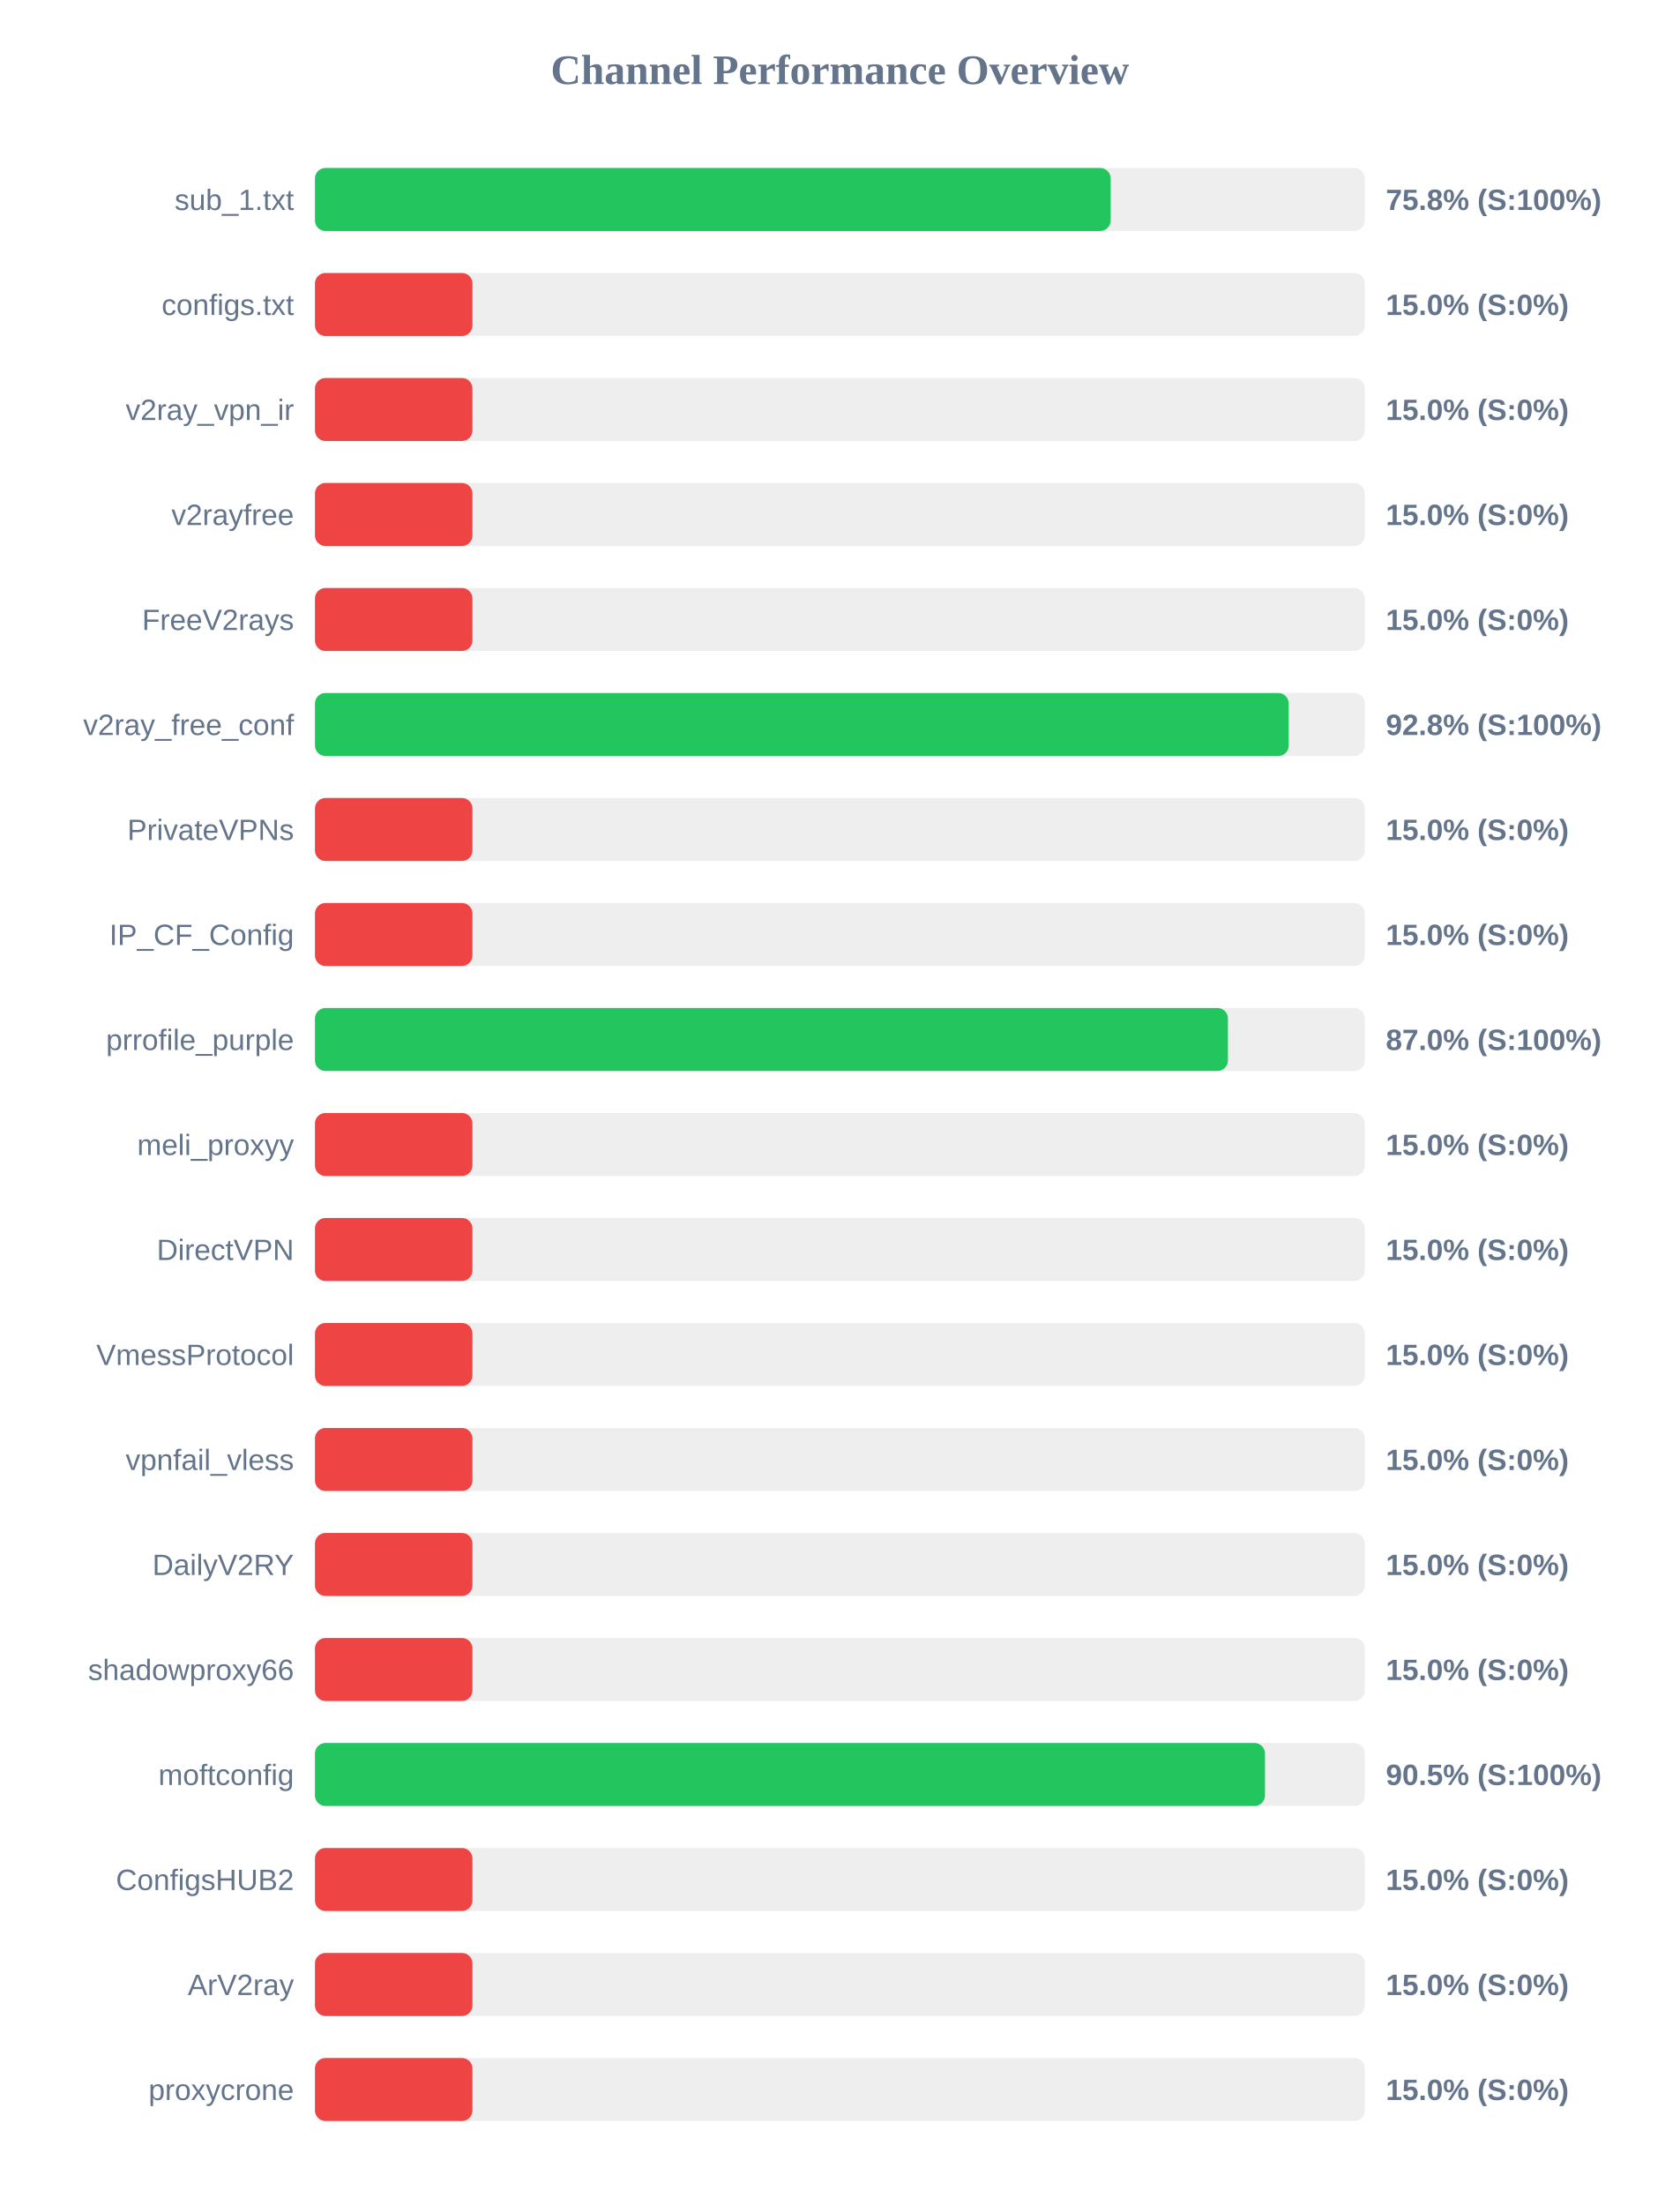
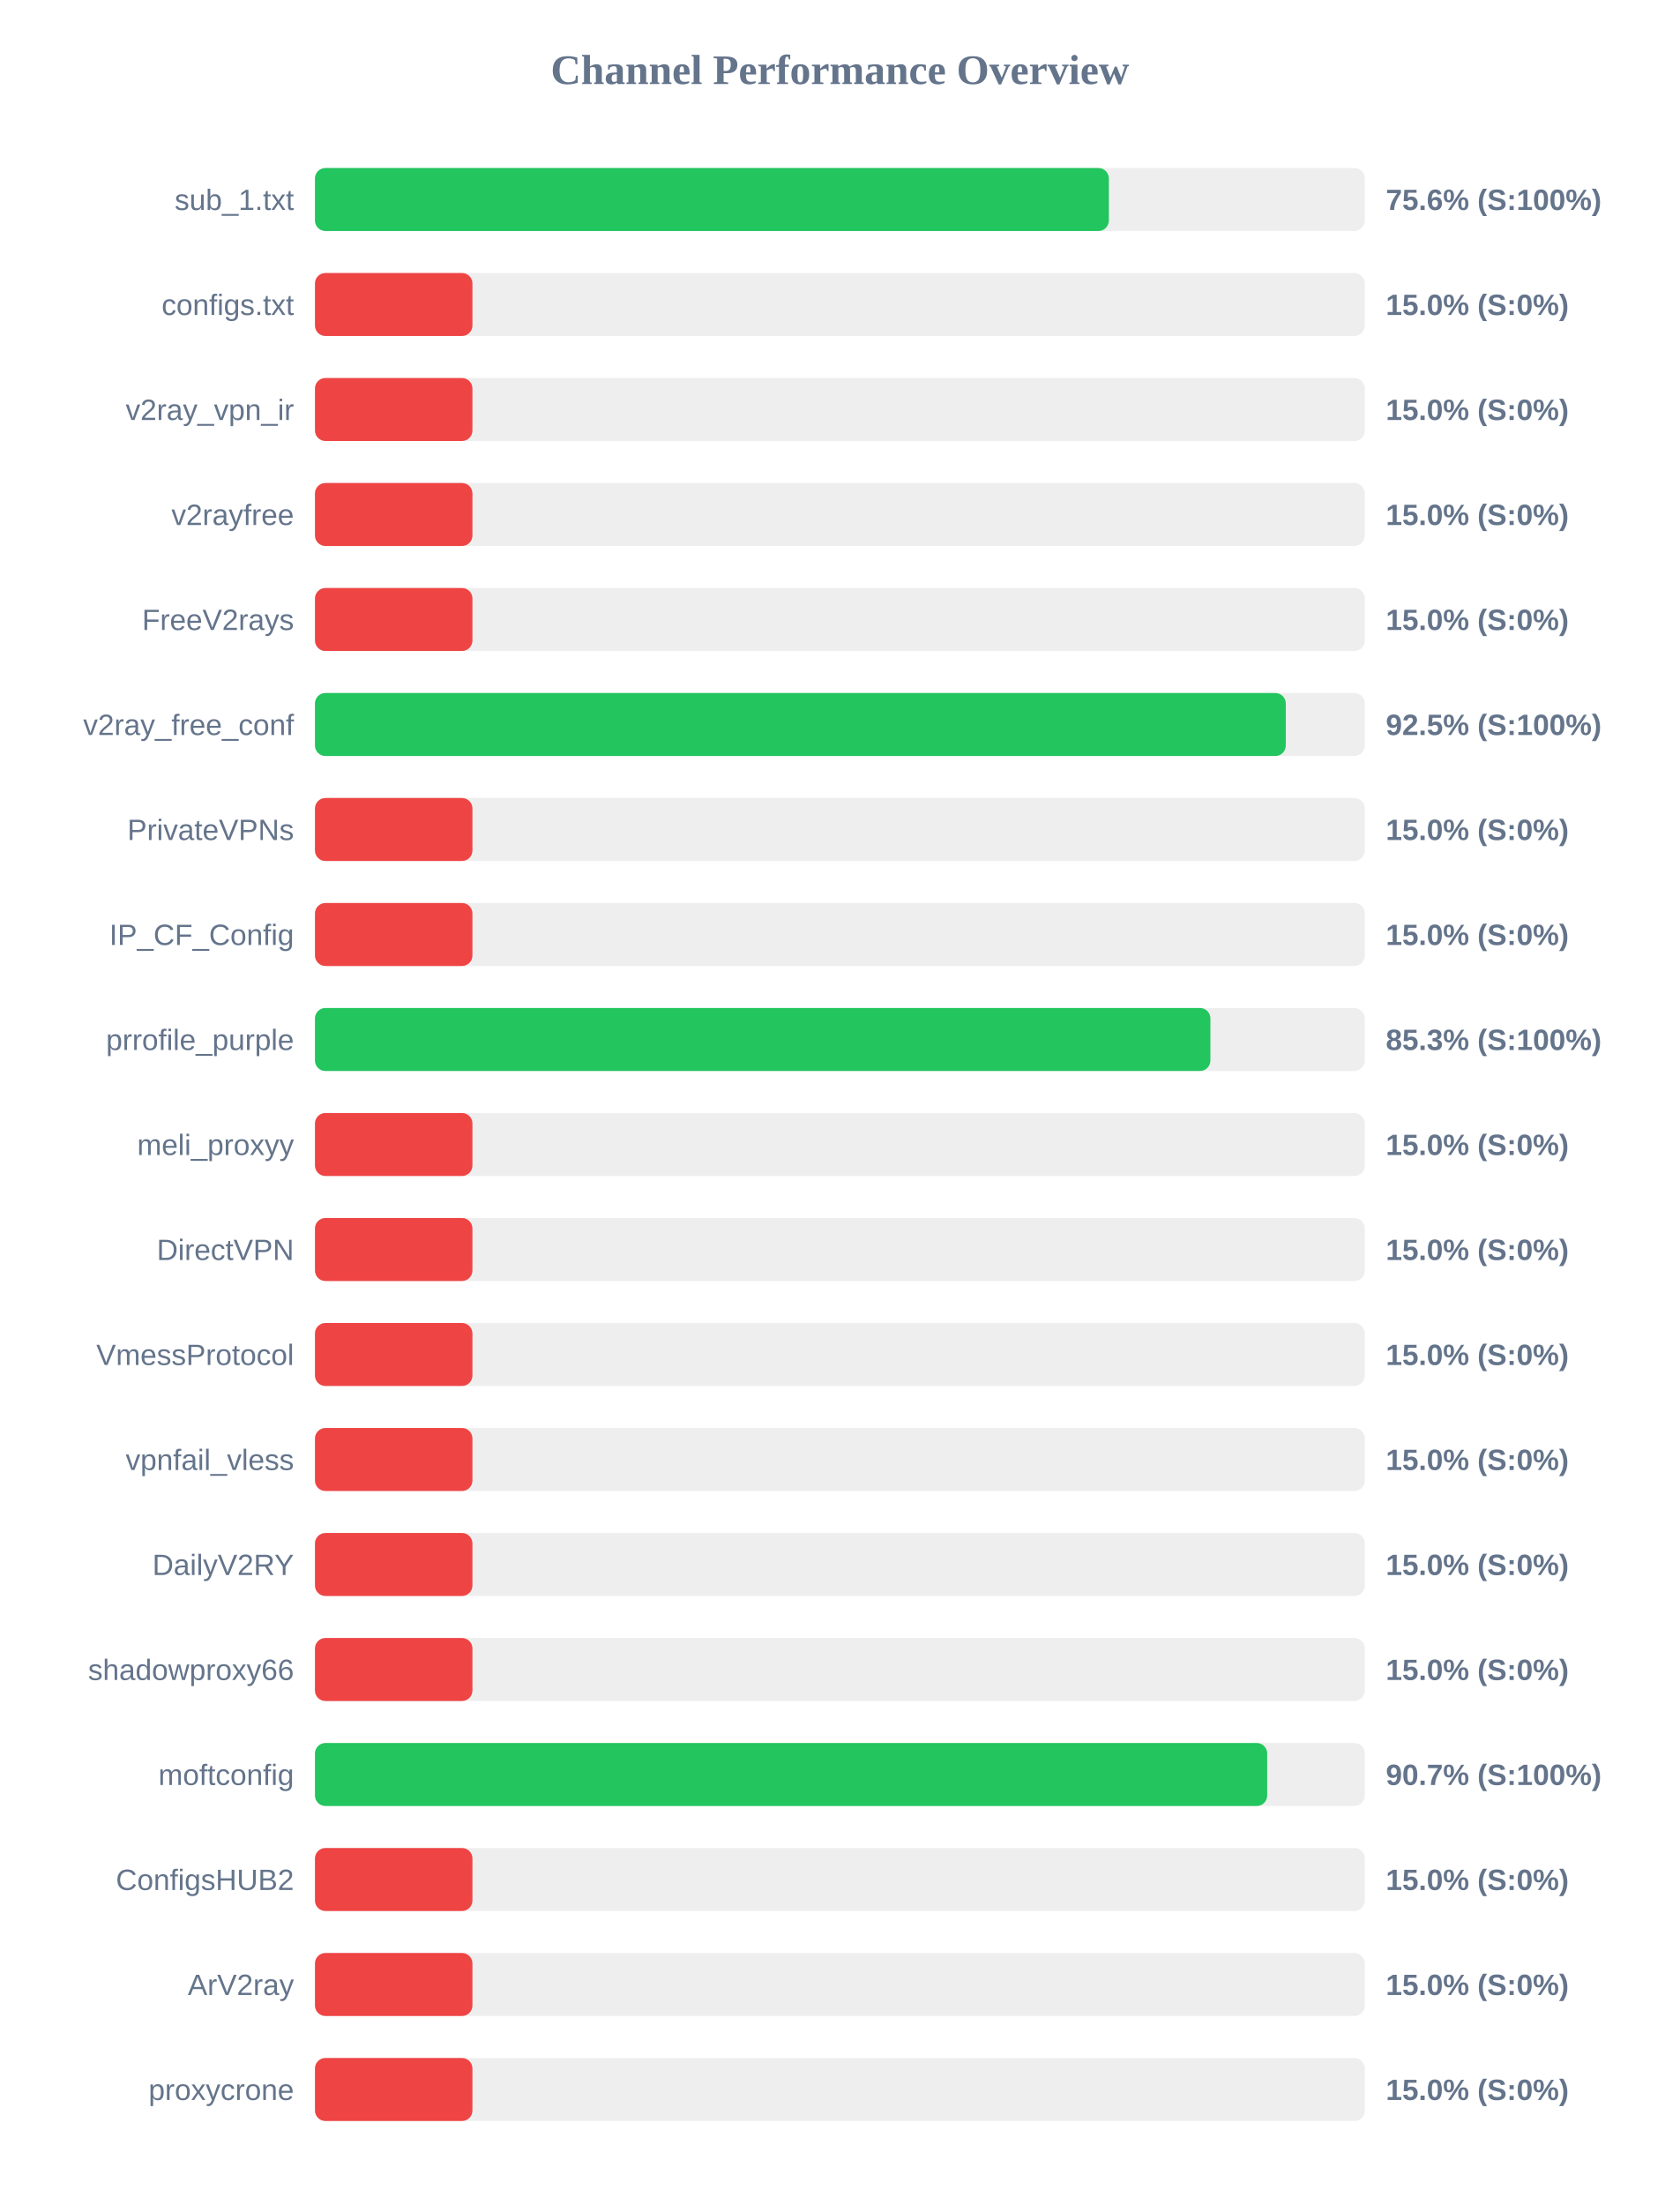
<svg xmlns="http://www.w3.org/2000/svg" width="800" height="1050" version="1.1">
  <style>
        .row { font: 14px Arial; fill: #64748b; }
        .score { font: bold 14px Arial; fill: #64748b; }
    </style>
  <text x="400" y="40" text-anchor="middle" font-size="20px" font-weight="bold" fill="#64748b">Channel Performance Overview</text>
  <rect x="150" y="80" width="500" height="30" fill="#eee" rx="5" />
-   <rect x="150" y="80" width="378.95" height="30" fill="#22c55e" rx="5" />
+   <rect x="150" y="80" width="378.1" height="30" fill="#22c55e" rx="5" />
  <text x="140" y="100" text-anchor="end" class="row">sub_1.txt</text>
-   <text x="660" y="100" text-anchor="start" class="score">75.8% (S:100%)</text>
+   <text x="660" y="100" text-anchor="start" class="score">75.6% (S:100%)</text>
  <rect x="150" y="130" width="500" height="30" fill="#eee" rx="5" />
  <rect x="150" y="130" width="75.0" height="30" fill="#ef4444" rx="5" />
  <text x="140" y="150" text-anchor="end" class="row">configs.txt</text>
  <text x="660" y="150" text-anchor="start" class="score">15.0% (S:0%)</text>
  <rect x="150" y="180" width="500" height="30" fill="#eee" rx="5" />
  <rect x="150" y="180" width="75.0" height="30" fill="#ef4444" rx="5" />
  <text x="140" y="200" text-anchor="end" class="row">v2ray_vpn_ir</text>
  <text x="660" y="200" text-anchor="start" class="score">15.0% (S:0%)</text>
  <rect x="150" y="230" width="500" height="30" fill="#eee" rx="5" />
  <rect x="150" y="230" width="75.0" height="30" fill="#ef4444" rx="5" />
  <text x="140" y="250" text-anchor="end" class="row">v2rayfree</text>
  <text x="660" y="250" text-anchor="start" class="score">15.0% (S:0%)</text>
  <rect x="150" y="280" width="500" height="30" fill="#eee" rx="5" />
  <rect x="150" y="280" width="75.0" height="30" fill="#ef4444" rx="5" />
  <text x="140" y="300" text-anchor="end" class="row">FreeV2rays</text>
  <text x="660" y="300" text-anchor="start" class="score">15.0% (S:0%)</text>
  <rect x="150" y="330" width="500" height="30" fill="#eee" rx="5" />
-   <rect x="150" y="330" width="463.75" height="30" fill="#22c55e" rx="5" />
+   <rect x="150" y="330" width="462.35" height="30" fill="#22c55e" rx="5" />
  <text x="140" y="350" text-anchor="end" class="row">v2ray_free_conf</text>
-   <text x="660" y="350" text-anchor="start" class="score">92.8% (S:100%)</text>
+   <text x="660" y="350" text-anchor="start" class="score">92.5% (S:100%)</text>
  <rect x="150" y="380" width="500" height="30" fill="#eee" rx="5" />
  <rect x="150" y="380" width="75.0" height="30" fill="#ef4444" rx="5" />
  <text x="140" y="400" text-anchor="end" class="row">PrivateVPNs</text>
  <text x="660" y="400" text-anchor="start" class="score">15.0% (S:0%)</text>
  <rect x="150" y="430" width="500" height="30" fill="#eee" rx="5" />
  <rect x="150" y="430" width="75.0" height="30" fill="#ef4444" rx="5" />
  <text x="140" y="450" text-anchor="end" class="row">IP_CF_Config</text>
  <text x="660" y="450" text-anchor="start" class="score">15.0% (S:0%)</text>
  <rect x="150" y="480" width="500" height="30" fill="#eee" rx="5" />
-   <rect x="150" y="480" width="434.8" height="30" fill="#22c55e" rx="5" />
+   <rect x="150" y="480" width="426.45" height="30" fill="#22c55e" rx="5" />
  <text x="140" y="500" text-anchor="end" class="row">prrofile_purple</text>
-   <text x="660" y="500" text-anchor="start" class="score">87.0% (S:100%)</text>
+   <text x="660" y="500" text-anchor="start" class="score">85.3% (S:100%)</text>
  <rect x="150" y="530" width="500" height="30" fill="#eee" rx="5" />
  <rect x="150" y="530" width="75.0" height="30" fill="#ef4444" rx="5" />
  <text x="140" y="550" text-anchor="end" class="row">meli_proxyy</text>
  <text x="660" y="550" text-anchor="start" class="score">15.0% (S:0%)</text>
  <rect x="150" y="580" width="500" height="30" fill="#eee" rx="5" />
  <rect x="150" y="580" width="75.0" height="30" fill="#ef4444" rx="5" />
  <text x="140" y="600" text-anchor="end" class="row">DirectVPN</text>
  <text x="660" y="600" text-anchor="start" class="score">15.0% (S:0%)</text>
  <rect x="150" y="630" width="500" height="30" fill="#eee" rx="5" />
  <rect x="150" y="630" width="75.0" height="30" fill="#ef4444" rx="5" />
  <text x="140" y="650" text-anchor="end" class="row">VmessProtocol</text>
  <text x="660" y="650" text-anchor="start" class="score">15.0% (S:0%)</text>
  <rect x="150" y="680" width="500" height="30" fill="#eee" rx="5" />
  <rect x="150" y="680" width="75.0" height="30" fill="#ef4444" rx="5" />
  <text x="140" y="700" text-anchor="end" class="row">vpnfail_vless</text>
  <text x="660" y="700" text-anchor="start" class="score">15.0% (S:0%)</text>
  <rect x="150" y="730" width="500" height="30" fill="#eee" rx="5" />
  <rect x="150" y="730" width="75.0" height="30" fill="#ef4444" rx="5" />
  <text x="140" y="750" text-anchor="end" class="row">DailyV2RY</text>
  <text x="660" y="750" text-anchor="start" class="score">15.0% (S:0%)</text>
  <rect x="150" y="780" width="500" height="30" fill="#eee" rx="5" />
  <rect x="150" y="780" width="75.0" height="30" fill="#ef4444" rx="5" />
  <text x="140" y="800" text-anchor="end" class="row">shadowproxy66</text>
  <text x="660" y="800" text-anchor="start" class="score">15.0% (S:0%)</text>
  <rect x="150" y="830" width="500" height="30" fill="#eee" rx="5" />
-   <rect x="150" y="830" width="452.45" height="30" fill="#22c55e" rx="5" />
+   <rect x="150" y="830" width="453.5" height="30" fill="#22c55e" rx="5" />
  <text x="140" y="850" text-anchor="end" class="row">moftconfig</text>
-   <text x="660" y="850" text-anchor="start" class="score">90.5% (S:100%)</text>
+   <text x="660" y="850" text-anchor="start" class="score">90.7% (S:100%)</text>
  <rect x="150" y="880" width="500" height="30" fill="#eee" rx="5" />
  <rect x="150" y="880" width="75.0" height="30" fill="#ef4444" rx="5" />
  <text x="140" y="900" text-anchor="end" class="row">ConfigsHUB2</text>
  <text x="660" y="900" text-anchor="start" class="score">15.0% (S:0%)</text>
  <rect x="150" y="930" width="500" height="30" fill="#eee" rx="5" />
  <rect x="150" y="930" width="75.0" height="30" fill="#ef4444" rx="5" />
  <text x="140" y="950" text-anchor="end" class="row">ArV2ray</text>
  <text x="660" y="950" text-anchor="start" class="score">15.0% (S:0%)</text>
  <rect x="150" y="980" width="500" height="30" fill="#eee" rx="5" />
  <rect x="150" y="980" width="75.0" height="30" fill="#ef4444" rx="5" />
  <text x="140" y="1000" text-anchor="end" class="row">proxycrone</text>
  <text x="660" y="1000" text-anchor="start" class="score">15.0% (S:0%)</text>
</svg>
